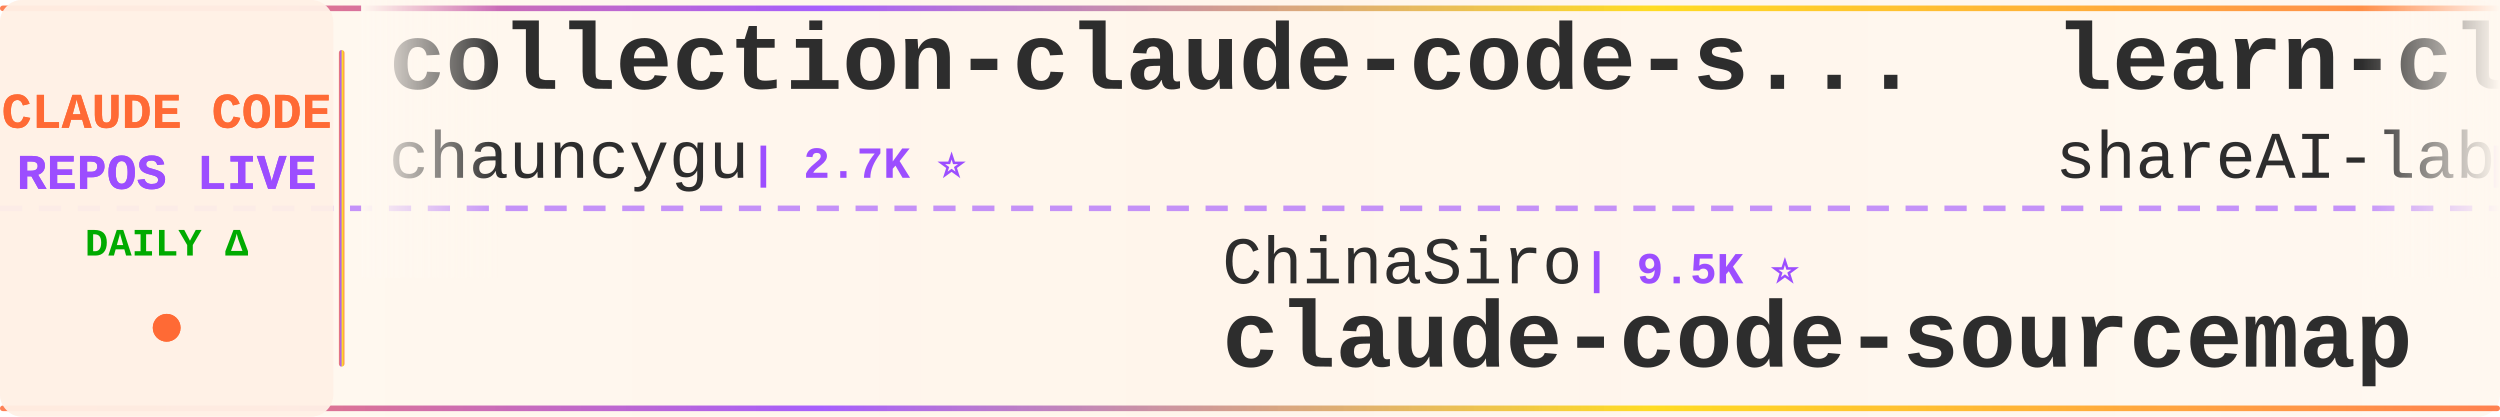
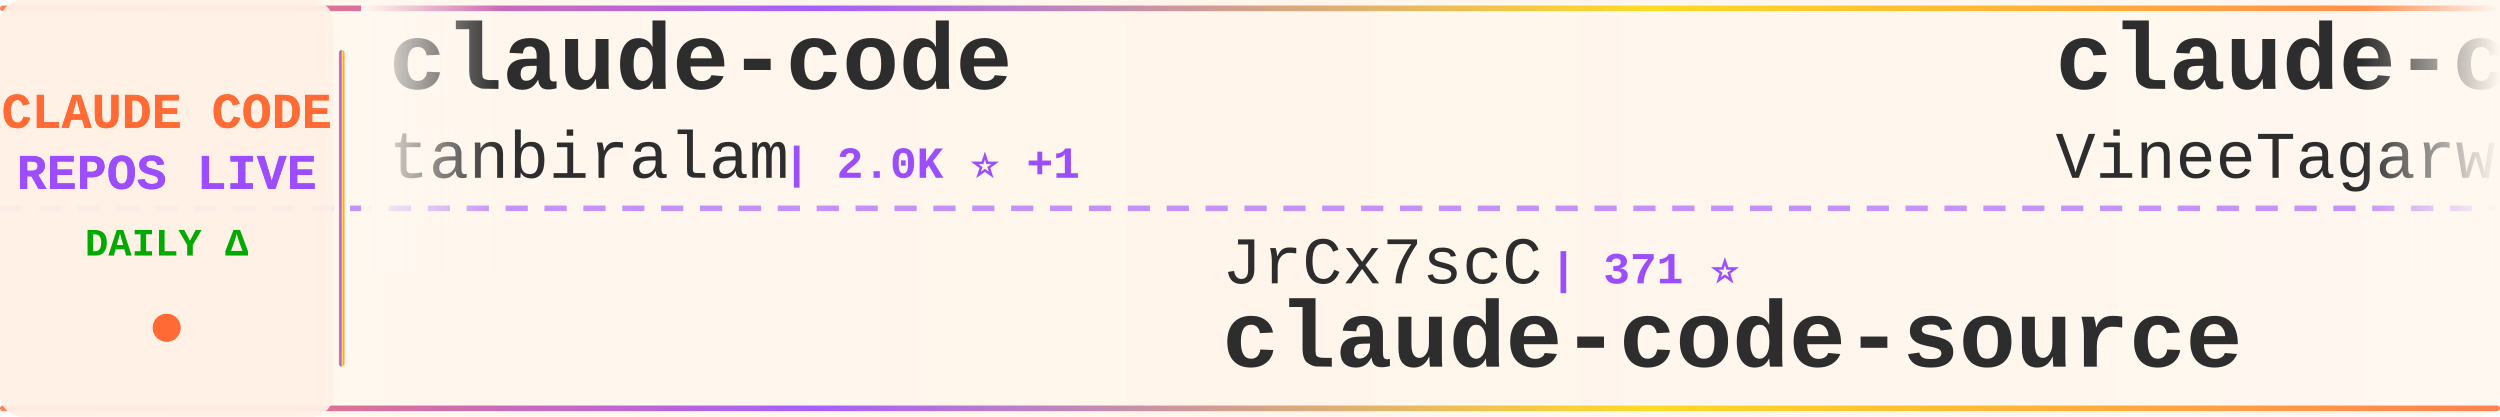
<svg xmlns="http://www.w3.org/2000/svg" width="900" height="150">
  <defs>
    <linearGradient id="tickerBg" x1="0%" y1="0%" x2="100%" y2="0%">
      <stop offset="0%" style="stop-color:#fff8f0;stop-opacity:0.98" />
      <stop offset="50%" style="stop-color:#fff5eb;stop-opacity:1" />
      <stop offset="100%" style="stop-color:#fff8f0;stop-opacity:0.98" />
    </linearGradient>
    <linearGradient id="borderGrad" x1="0%" y1="0%" x2="100%" y2="0%">
      <stop offset="0%" style="stop-color:#FF6B35;stop-opacity:0.85">
        <animate attributeName="stop-opacity" values="0.85;1;0.85" dur="2s" repeatCount="indefinite" />
      </stop>
      <stop offset="33%" style="stop-color:#9C4EFF;stop-opacity:0.9">
        <animate attributeName="stop-opacity" values="0.9;1;0.9" dur="2.2s" repeatCount="indefinite" />
      </stop>
      <stop offset="66%" style="stop-color:#FFD700;stop-opacity:0.85">
        <animate attributeName="stop-opacity" values="0.85;1;0.85" dur="1.8s" repeatCount="indefinite" />
      </stop>
      <stop offset="100%" style="stop-color:#FF6B35;stop-opacity:0.85">
        <animate attributeName="stop-opacity" values="0.85;1;0.85" dur="2s" repeatCount="indefinite" />
      </stop>
    </linearGradient>
    <filter id="textGlow">
      <feGaussianBlur stdDeviation="0.15" result="coloredBlur" />
      <feMerge>
        <feMergeNode in="coloredBlur" />
        <feMergeNode in="SourceGraphic" />
      </feMerge>
    </filter>
    <filter id="metricGlow">
      <feGaussianBlur stdDeviation="0.2" result="coloredBlur" />
      <feMerge>
        <feMergeNode in="coloredBlur" />
        <feMergeNode in="SourceGraphic" />
      </feMerge>
    </filter>
    <linearGradient id="leftFade" x1="0%" y1="0%" x2="100%" y2="0%">
      <stop offset="0%" style="stop-color:#fff8f0;stop-opacity:1" />
      <stop offset="100%" style="stop-color:#fff8f0;stop-opacity:0" />
    </linearGradient>
    <linearGradient id="rightFade" x1="0%" y1="0%" x2="100%" y2="0%">
      <stop offset="0%" style="stop-color:#fff8f0;stop-opacity:0" />
      <stop offset="100%" style="stop-color:#fff8f0;stop-opacity:1" />
    </linearGradient>
  </defs>
  <rect width="900" height="150" fill="url(#tickerBg)" rx="8" />
  <rect x="0" y="2" width="900" height="2" fill="url(#borderGrad)" rx="1" />
  <rect x="0" y="146" width="900" height="2" fill="url(#borderGrad)" rx="1" />
  <line x1="0" y1="75" x2="900" y2="75" stroke="#9C4EFF" stroke-width="2" stroke-dasharray="8 6" opacity="0.6" />
  <rect x="0" y="0" width="120" height="150" fill="#fff0e6" opacity="0.95" rx="8" />
  <text x="60" y="46" font-family="'Courier New', monospace" font-size="18" font-weight="bold" fill="#FF6B35" text-anchor="middle" filter="url(#textGlow)">
    CLAUDE CODE
  </text>
  <text x="60" y="68" font-family="'Courier New', monospace" font-size="18" font-weight="bold" fill="#9C4EFF" text-anchor="middle" filter="url(#textGlow)">
    REPOS LIVE
  </text>
  <text x="60" y="92" font-family="'Courier New', monospace" font-size="14" font-weight="bold" fill="#00aa00" text-anchor="middle">
    DAILY Δ
  </text>
  <circle cx="60" cy="118" r="5" fill="#FF6B35" filter="url(#metricGlow)">
    <animate attributeName="r" values="4;6;4" dur="1.5s" repeatCount="indefinite" />
    <animate attributeName="opacity" values="0.6;1;0.6" dur="1.5s" repeatCount="indefinite" />
  </circle>
  <rect x="122" y="18" width="2" height="114" fill="url(#borderGrad)" rx="1" />
  <clipPath id="tickerClip">
    <rect x="130" y="0" width="770" height="150" />
  </clipPath>
  <g clip-path="url(#tickerClip)">
    <g id="tickerItems">
      <animateTransform attributeName="transform" attributeType="XML" type="translate" from="0 0" to="-3000 0" dur="54s" repeatCount="indefinite" />
      <g transform="translate(0, 0)">
-         <text x="140" y="32" font-family="'Courier New', monospace" font-size="34" font-weight="bold" fill="#2d2d2d">collection-claude-code-s...</text>
-         <text x="140" y="64" font-family="'Courier New', monospace" font-size="24" font-weight="normal" fill="#2d2d2d" opacity="1.0">chauncygu</text>
-         <text x="270" y="64" font-family="'Courier New', monospace" font-size="16" font-weight="bold" fill="#9C4EFF"> | 2.7K ⭐</text>
+         <text x="140" y="32" font-family="'Courier New', monospace" font-size="34" font-weight="bold" fill="#2d2d2d">claude-code</text>
+         <text x="140" y="64" font-family="'Courier New', monospace" font-size="24" font-weight="normal" fill="#2d2d2d" opacity="1.0">tanbiralam</text>
+         <text x="282" y="64" font-family="'Courier New', monospace" font-size="16" font-weight="bold" fill="#9C4EFF"> | 2.0K ⭐ +1</text>
      </g>
      <g transform="translate(300, 0)">
-         <text x="140" y="102" font-family="'Courier New', monospace" font-size="24" font-weight="normal" fill="#2d2d2d" opacity="1.0">ChinaSiro</text>
-         <text x="270" y="102" font-family="'Courier New', monospace" font-size="16" font-weight="bold" fill="#9C4EFF"> | 9.5K ⭐</text>
-         <text x="140" y="132" font-family="'Courier New', monospace" font-size="34" font-weight="bold" fill="#2d2d2d">claude-code-sourcemap</text>
+         <text x="140" y="102" font-family="'Courier New', monospace" font-size="24" font-weight="normal" fill="#2d2d2d" opacity="1.0">JrCx7scC</text>
+         <text x="258" y="102" font-family="'Courier New', monospace" font-size="16" font-weight="bold" fill="#9C4EFF"> | 371 ⭐</text>
+         <text x="140" y="132" font-family="'Courier New', monospace" font-size="34" font-weight="bold" fill="#2d2d2d">claude-code-source</text>
      </g>
      <g transform="translate(600, 0)">
-         <text x="140" y="32" font-family="'Courier New', monospace" font-size="34" font-weight="bold" fill="#2d2d2d">learn-claude-code</text>
-         <text x="140" y="64" font-family="'Courier New', monospace" font-size="24" font-weight="normal" fill="#2d2d2d" opacity="1.0">shareAI-lab</text>
-         <text x="294" y="64" font-family="'Courier New', monospace" font-size="16" font-weight="bold" fill="#9C4EFF"> | 69.6K ⭐ +4</text>
+         <text x="140" y="32" font-family="'Courier New', monospace" font-size="34" font-weight="bold" fill="#2d2d2d">claude-code</text>
+         <text x="140" y="64" font-family="'Courier New', monospace" font-size="24" font-weight="normal" fill="#2d2d2d" opacity="1.0">VineeTagarwaL-code</text>
+         <text x="378" y="64" font-family="'Courier New', monospace" font-size="16" font-weight="bold" fill="#9C4EFF"> | 276 ⭐</text>
      </g>
      <g transform="translate(900, 0)">
-         <text x="140" y="102" font-family="'Courier New', monospace" font-size="24" font-weight="normal" fill="#2d2d2d" opacity="1.0">alejandrobalderas</text>
-         <text x="366" y="102" font-family="'Courier New', monospace" font-size="16" font-weight="bold" fill="#9C4EFF"> | 2.4K ⭐ +2</text>
-         <text x="140" y="132" font-family="'Courier New', monospace" font-size="34" font-weight="bold" fill="#2d2d2d">claude-code-from-source</text>
+         <text x="140" y="102" font-family="'Courier New', monospace" font-size="24" font-weight="normal" fill="#2d2d2d" opacity="1.0">huangjia2019</text>
+         <text x="306" y="102" font-family="'Courier New', monospace" font-size="16" font-weight="bold" fill="#9C4EFF"> | 923 ⭐ +4</text>
+         <text x="140" y="132" font-family="'Courier New', monospace" font-size="34" font-weight="bold" fill="#2d2d2d">claude-code-engineering</text>
      </g>
      <g transform="translate(1200, 0)">
-         <text x="140" y="32" font-family="'Courier New', monospace" font-size="34" font-weight="bold" fill="#2d2d2d">claude-code</text>
-         <text x="140" y="64" font-family="'Courier New', monospace" font-size="24" font-weight="normal" fill="#2d2d2d" opacity="1.0">xorespesp</text>
-         <text x="270" y="64" font-family="'Courier New', monospace" font-size="16" font-weight="bold" fill="#9C4EFF"> | 228 ⭐</text>
+         <text x="140" y="32" font-family="'Courier New', monospace" font-size="34" font-weight="bold" fill="#2d2d2d">claude-code-my-workflow</text>
+         <text x="140" y="64" font-family="'Courier New', monospace" font-size="24" font-weight="normal" fill="#2d2d2d" opacity="1.0">pedrohcgs</text>
+         <text x="270" y="64" font-family="'Courier New', monospace" font-size="16" font-weight="bold" fill="#9C4EFF"> | 1.3K ⭐ +5</text>
      </g>
      <g transform="translate(1500, 0)">
-         <text x="140" y="102" font-family="'Courier New', monospace" font-size="24" font-weight="normal" fill="#2d2d2d" opacity="1.0">ghuntley</text>
-         <text x="258" y="102" font-family="'Courier New', monospace" font-size="16" font-weight="bold" fill="#9C4EFF"> | 986 ⭐</text>
-         <text x="140" y="132" font-family="'Courier New', monospace" font-size="34" font-weight="bold" fill="#2d2d2d">claude-code-source-code-...</text>
+         <text x="140" y="102" font-family="'Courier New', monospace" font-size="24" font-weight="normal" fill="#2d2d2d" opacity="1.0">lorryjovens-hub</text>
+         <text x="342" y="102" font-family="'Courier New', monospace" font-size="16" font-weight="bold" fill="#9C4EFF"> | 1.7K ⭐ +1</text>
+         <text x="140" y="132" font-family="'Courier New', monospace" font-size="34" font-weight="bold" fill="#2d2d2d">claude-code-rust</text>
      </g>
      <g transform="translate(1800, 0)">
-         <text x="140" y="32" font-family="'Courier New', monospace" font-size="34" font-weight="bold" fill="#2d2d2d">claude-code-best-practic...</text>
-         <text x="140" y="64" font-family="'Courier New', monospace" font-size="24" font-weight="normal" fill="#2d2d2d" opacity="1.0">shanraisshan</text>
-         <text x="306" y="64" font-family="'Courier New', monospace" font-size="16" font-weight="bold" fill="#9C4EFF"> | 61.9K ⭐ +11</text>
+         <text x="140" y="32" font-family="'Courier New', monospace" font-size="34" font-weight="bold" fill="#2d2d2d">claude-code-proxy</text>
+         <text x="140" y="64" font-family="'Courier New', monospace" font-size="24" font-weight="normal" fill="#2d2d2d" opacity="1.0">fuergaosi233</text>
+         <text x="306" y="64" font-family="'Courier New', monospace" font-size="16" font-weight="bold" fill="#9C4EFF"> | 2.7K ⭐ +4</text>
      </g>
      <g transform="translate(2100, 0)">
-         <text x="140" y="102" font-family="'Courier New', monospace" font-size="24" font-weight="normal" fill="#2d2d2d" opacity="1.0">pedrohcgs</text>
-         <text x="270" y="102" font-family="'Courier New', monospace" font-size="16" font-weight="bold" fill="#9C4EFF"> | 1.3K ⭐ +1</text>
-         <text x="140" y="132" font-family="'Courier New', monospace" font-size="34" font-weight="bold" fill="#2d2d2d">claude-code-my-workflow</text>
+         <text x="140" y="102" font-family="'Courier New', monospace" font-size="24" font-weight="normal" fill="#2d2d2d" opacity="1.0">darcyegb</text>
+         <text x="258" y="102" font-family="'Courier New', monospace" font-size="16" font-weight="bold" fill="#9C4EFF"> | 742 ⭐</text>
+         <text x="140" y="132" font-family="'Courier New', monospace" font-size="34" font-weight="bold" fill="#2d2d2d">ClaudeCodeAgents</text>
      </g>
      <g transform="translate(2400, 0)">
-         <text x="140" y="32" font-family="'Courier New', monospace" font-size="34" font-weight="bold" fill="#2d2d2d">sc-claude-code-files</text>
-         <text x="140" y="64" font-family="'Courier New', monospace" font-size="24" font-weight="normal" fill="#2d2d2d" opacity="1.0">https-deeplearning-ai</text>
-         <text x="414" y="64" font-family="'Courier New', monospace" font-size="16" font-weight="bold" fill="#9C4EFF"> | 533 ⭐</text>
+         <text x="140" y="32" font-family="'Courier New', monospace" font-size="34" font-weight="bold" fill="#2d2d2d">claude-code-from-source</text>
+         <text x="140" y="64" font-family="'Courier New', monospace" font-size="24" font-weight="normal" fill="#2d2d2d" opacity="1.0">alejandrobalderas</text>
+         <text x="366" y="64" font-family="'Courier New', monospace" font-size="16" font-weight="bold" fill="#9C4EFF"> | 2.4K ⭐ +5</text>
      </g>
      <g transform="translate(2700, 0)">
-         <text x="140" y="102" font-family="'Courier New', monospace" font-size="24" font-weight="normal" fill="#2d2d2d" opacity="1.0">liuup</text>
-         <text x="222" y="102" font-family="'Courier New', monospace" font-size="16" font-weight="bold" fill="#9C4EFF"> | 3.4K ⭐ +1</text>
-         <text x="140" y="132" font-family="'Courier New', monospace" font-size="34" font-weight="bold" fill="#2d2d2d">claude-code-analysis</text>
+         <text x="140" y="102" font-family="'Courier New', monospace" font-size="24" font-weight="normal" fill="#2d2d2d" opacity="1.0">Piebald-AI</text>
+         <text x="282" y="102" font-family="'Courier New', monospace" font-size="16" font-weight="bold" fill="#9C4EFF"> | 11.5K ⭐ +6</text>
+         <text x="140" y="132" font-family="'Courier New', monospace" font-size="34" font-weight="bold" fill="#2d2d2d">claude-code-system-promp...</text>
      </g>
      <g transform="translate(3000, 0)">
-         <text x="140" y="32" font-family="'Courier New', monospace" font-size="34" font-weight="bold" fill="#2d2d2d">collection-claude-code-s...</text>
-         <text x="140" y="64" font-family="'Courier New', monospace" font-size="24" font-weight="normal" fill="#2d2d2d" opacity="1.0">chauncygu</text>
-         <text x="270" y="64" font-family="'Courier New', monospace" font-size="16" font-weight="bold" fill="#9C4EFF"> | 2.7K ⭐</text>
+         <text x="140" y="32" font-family="'Courier New', monospace" font-size="34" font-weight="bold" fill="#2d2d2d">claude-code</text>
+         <text x="140" y="64" font-family="'Courier New', monospace" font-size="24" font-weight="normal" fill="#2d2d2d" opacity="1.0">tanbiralam</text>
+         <text x="282" y="64" font-family="'Courier New', monospace" font-size="16" font-weight="bold" fill="#9C4EFF"> | 2.0K ⭐ +1</text>
      </g>
      <g transform="translate(3300, 0)">
-         <text x="140" y="102" font-family="'Courier New', monospace" font-size="24" font-weight="normal" fill="#2d2d2d" opacity="1.0">ChinaSiro</text>
-         <text x="270" y="102" font-family="'Courier New', monospace" font-size="16" font-weight="bold" fill="#9C4EFF"> | 9.5K ⭐</text>
-         <text x="140" y="132" font-family="'Courier New', monospace" font-size="34" font-weight="bold" fill="#2d2d2d">claude-code-sourcemap</text>
+         <text x="140" y="102" font-family="'Courier New', monospace" font-size="24" font-weight="normal" fill="#2d2d2d" opacity="1.0">JrCx7scC</text>
+         <text x="258" y="102" font-family="'Courier New', monospace" font-size="16" font-weight="bold" fill="#9C4EFF"> | 371 ⭐</text>
+         <text x="140" y="132" font-family="'Courier New', monospace" font-size="34" font-weight="bold" fill="#2d2d2d">claude-code-source</text>
      </g>
      <g transform="translate(3600, 0)">
-         <text x="140" y="32" font-family="'Courier New', monospace" font-size="34" font-weight="bold" fill="#2d2d2d">learn-claude-code</text>
-         <text x="140" y="64" font-family="'Courier New', monospace" font-size="24" font-weight="normal" fill="#2d2d2d" opacity="1.0">shareAI-lab</text>
-         <text x="294" y="64" font-family="'Courier New', monospace" font-size="16" font-weight="bold" fill="#9C4EFF"> | 69.6K ⭐ +4</text>
+         <text x="140" y="32" font-family="'Courier New', monospace" font-size="34" font-weight="bold" fill="#2d2d2d">claude-code</text>
+         <text x="140" y="64" font-family="'Courier New', monospace" font-size="24" font-weight="normal" fill="#2d2d2d" opacity="1.0">VineeTagarwaL-code</text>
+         <text x="378" y="64" font-family="'Courier New', monospace" font-size="16" font-weight="bold" fill="#9C4EFF"> | 276 ⭐</text>
      </g>
      <g transform="translate(3900, 0)">
-         <text x="140" y="102" font-family="'Courier New', monospace" font-size="24" font-weight="normal" fill="#2d2d2d" opacity="1.0">alejandrobalderas</text>
-         <text x="366" y="102" font-family="'Courier New', monospace" font-size="16" font-weight="bold" fill="#9C4EFF"> | 2.4K ⭐ +2</text>
-         <text x="140" y="132" font-family="'Courier New', monospace" font-size="34" font-weight="bold" fill="#2d2d2d">claude-code-from-source</text>
+         <text x="140" y="102" font-family="'Courier New', monospace" font-size="24" font-weight="normal" fill="#2d2d2d" opacity="1.0">huangjia2019</text>
+         <text x="306" y="102" font-family="'Courier New', monospace" font-size="16" font-weight="bold" fill="#9C4EFF"> | 923 ⭐ +4</text>
+         <text x="140" y="132" font-family="'Courier New', monospace" font-size="34" font-weight="bold" fill="#2d2d2d">claude-code-engineering</text>
      </g>
    </g>
  </g>
  <rect x="130" y="0" width="50" height="100" fill="url(#leftFade)" />
  <rect x="850" y="0" width="50" height="100" fill="url(#rightFade)" />
</svg>
